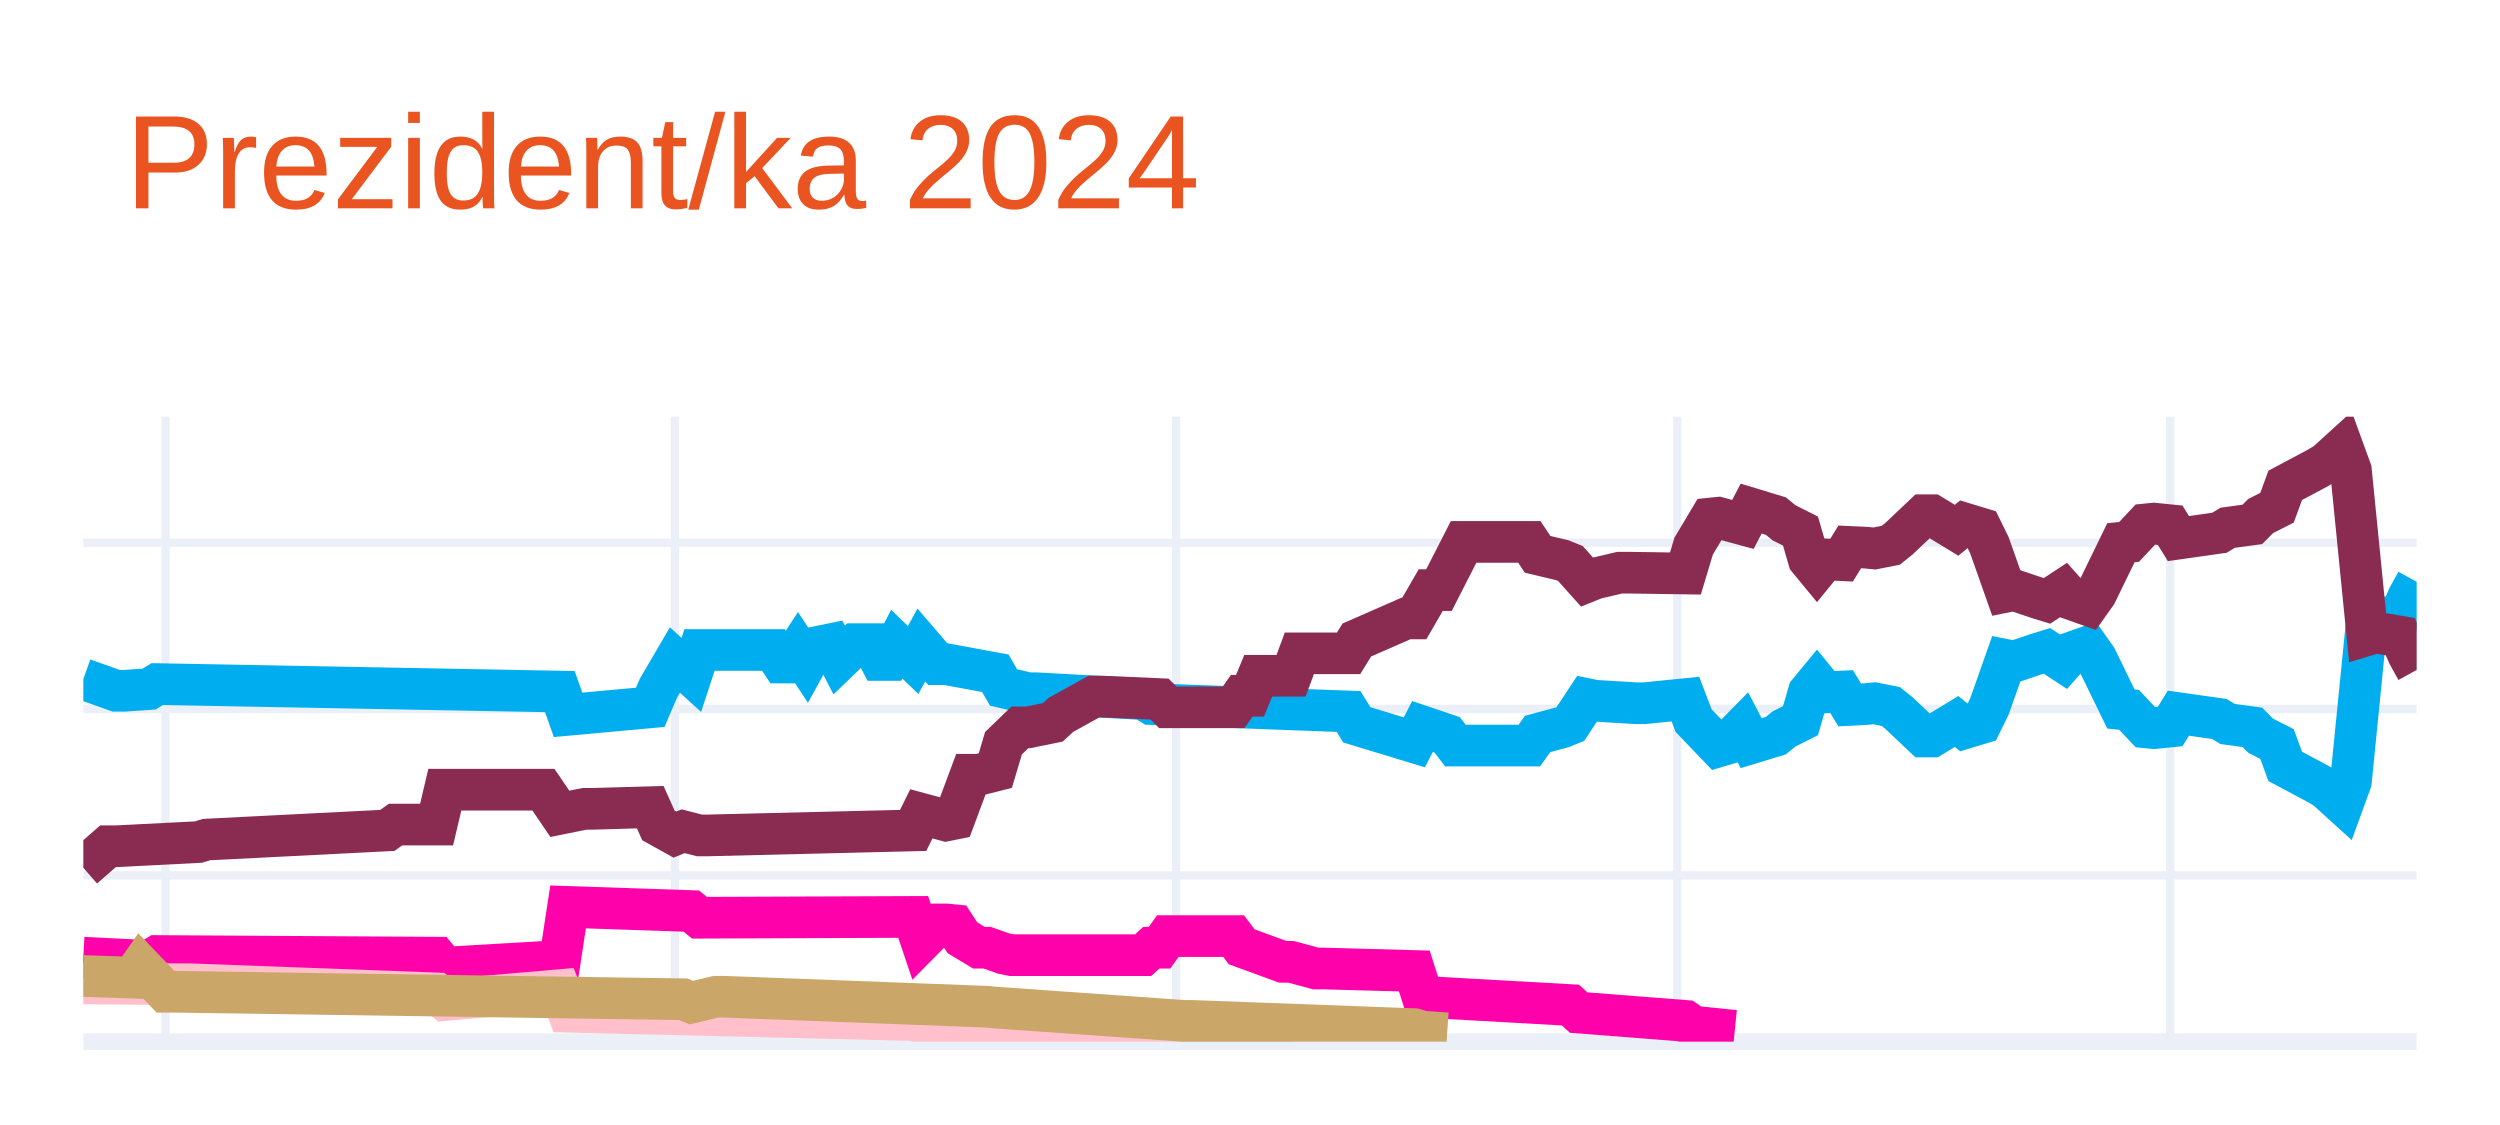
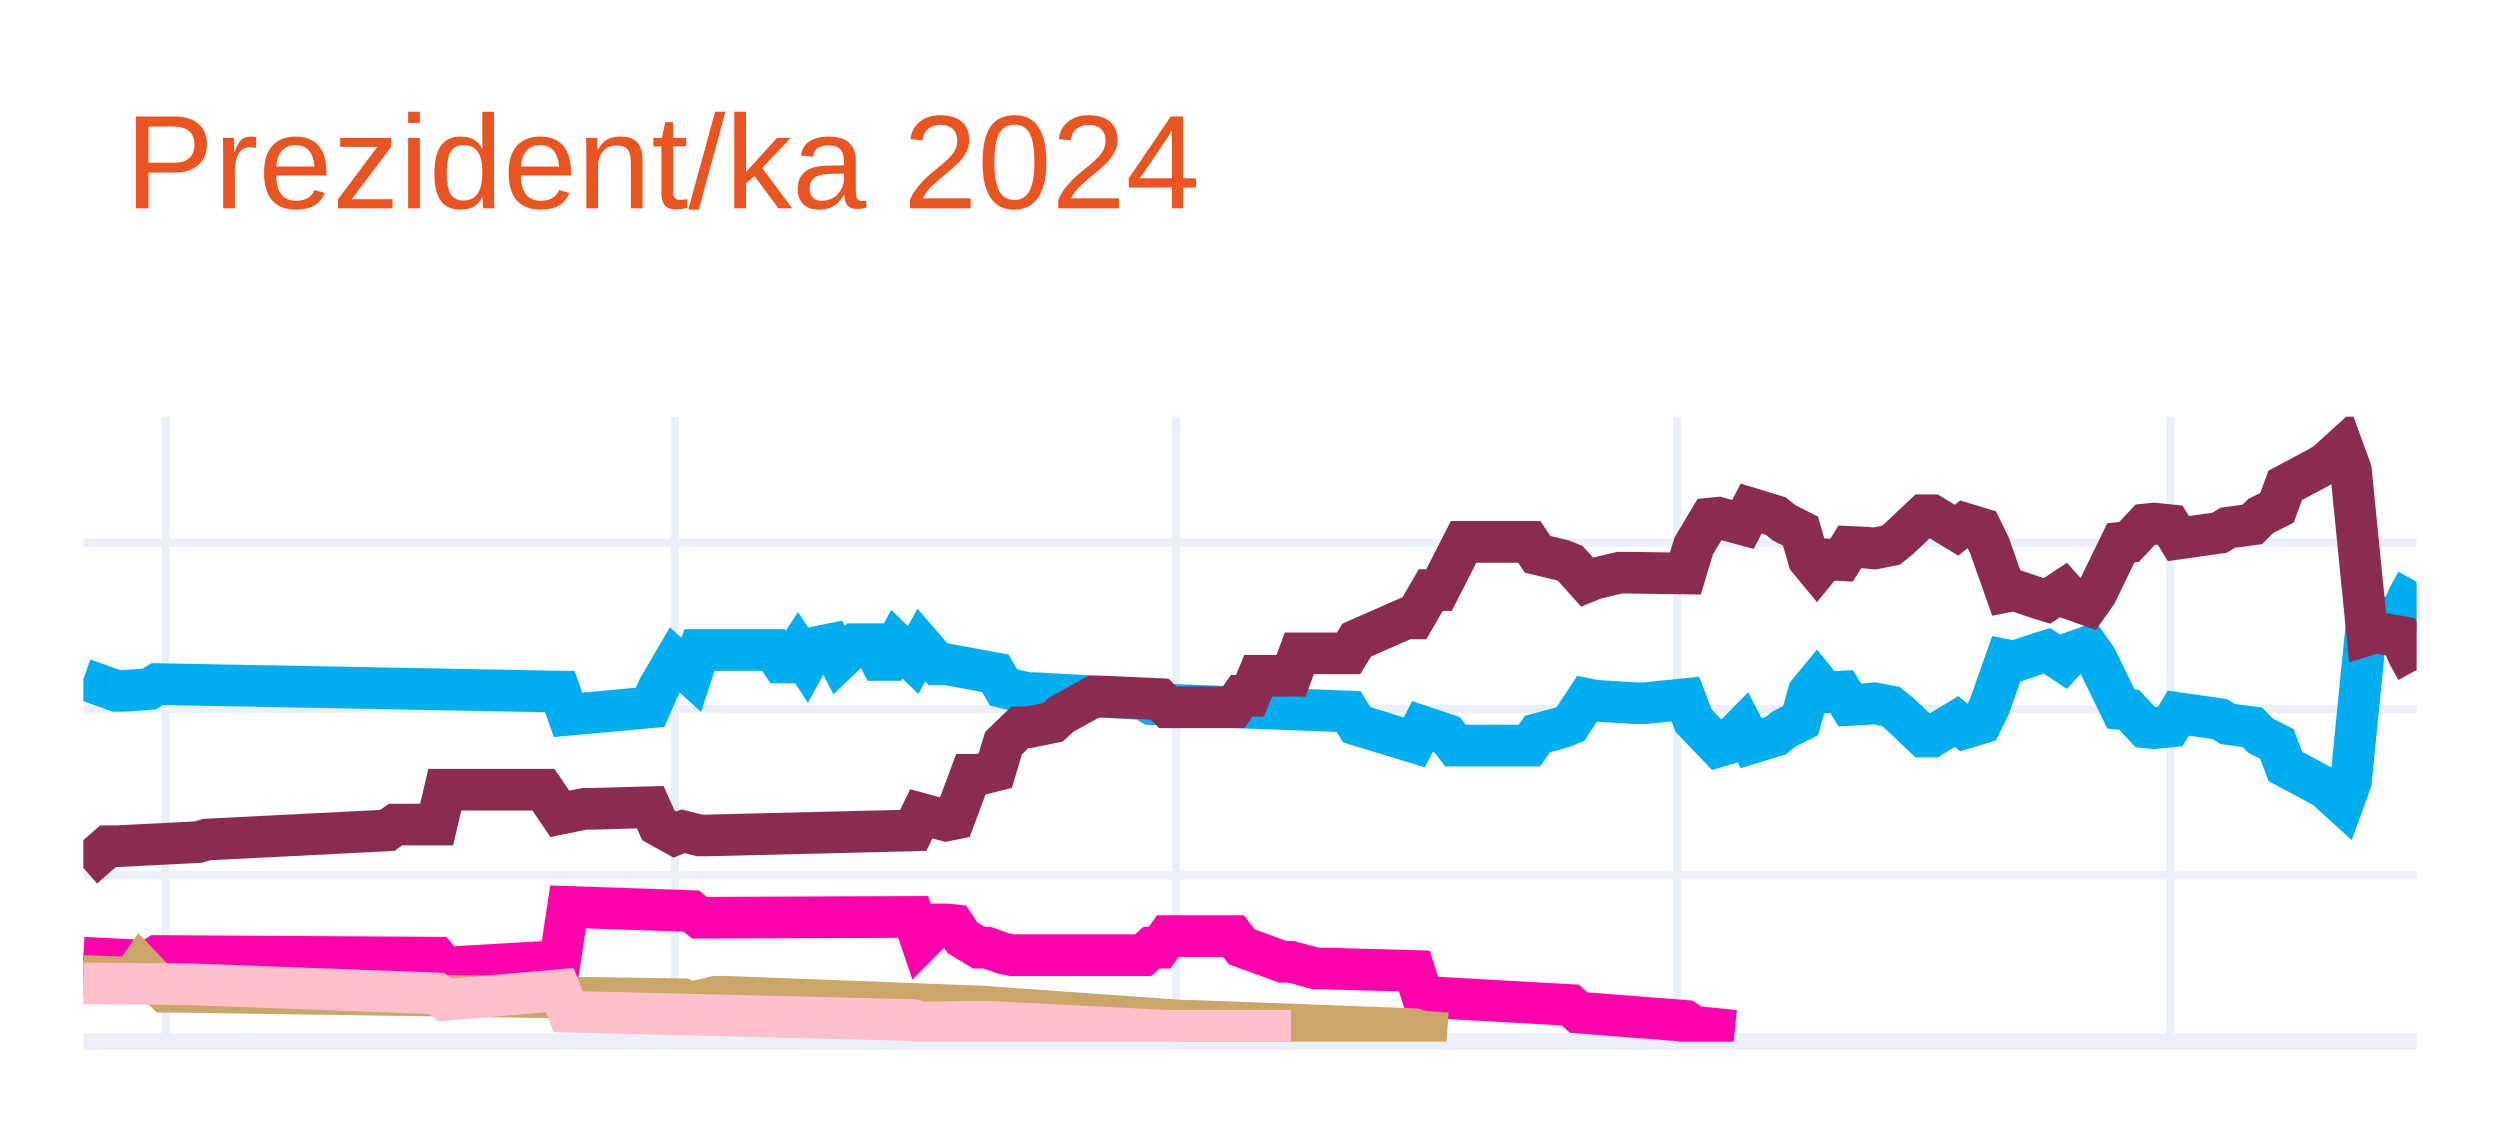
<svg xmlns="http://www.w3.org/2000/svg" class="main-svg" width="300" height="135" style="" viewBox="0 0 300 135">
  <rect x="0" y="0" width="300" height="135" style="fill: rgb(255, 255, 255); fill-opacity: 1;" />
-   <defs id="defs-52ed13">
+   <defs id="defs-7ae7d3">
    <g class="clips">
-       <clipPath id="clip52ed13xyplot" class="plotclip">
+       <clipPath id="clip7ae7d3xyplot" class="plotclip">
        <rect width="280" height="75" />
      </clipPath>
-       <clipPath class="axesclip" id="clip52ed13x">
+       <clipPath class="axesclip" id="clip7ae7d3x">
        <rect x="10" y="0" width="280" height="135" />
      </clipPath>
-       <clipPath class="axesclip" id="clip52ed13y">
+       <clipPath class="axesclip" id="clip7ae7d3y">
        <rect x="0" y="50" width="300" height="75" />
      </clipPath>
-       <clipPath class="axesclip" id="clip52ed13xy">
+       <clipPath class="axesclip" id="clip7ae7d3xy">
        <rect x="10" y="50" width="280" height="75" />
      </clipPath>
    </g>
    <g class="gradients" />
    <g class="patterns" />
  </defs>
  <g class="bglayer" />
  <g class="layer-below">
    <g class="imagelayer" />
    <g class="shapelayer" />
  </g>
  <g class="cartesianlayer">
    <g class="subplot xy">
      <g class="layer-subplot">
        <g class="shapelayer" />
        <g class="imagelayer" />
      </g>
      <g class="minor-gridlayer">
        <g class="x" />
        <g class="y" />
      </g>
      <g class="gridlayer">
        <g class="x">
          <path class="xgrid crisp" transform="translate(19.86,0)" d="M0,50v75" style="stroke: rgb(235, 240, 248); stroke-opacity: 1; stroke-width: 1px;" />
          <path class="xgrid crisp" transform="translate(80.99,0)" d="M0,50v75" style="stroke: rgb(235, 240, 248); stroke-opacity: 1; stroke-width: 1px;" />
          <path class="xgrid crisp" transform="translate(141.13,0)" d="M0,50v75" style="stroke: rgb(235, 240, 248); stroke-opacity: 1; stroke-width: 1px;" />
          <path class="xgrid crisp" transform="translate(201.27,0)" d="M0,50v75" style="stroke: rgb(235, 240, 248); stroke-opacity: 1; stroke-width: 1px;" />
          <path class="xgrid crisp" transform="translate(260.42,0)" d="M0,50v75" style="stroke: rgb(235, 240, 248); stroke-opacity: 1; stroke-width: 1px;" />
        </g>
        <g class="y">
          <path class="ygrid crisp" transform="translate(0,105.04)" d="M10,0h280" style="stroke: rgb(235, 240, 248); stroke-opacity: 1; stroke-width: 1px;" />
          <path class="ygrid crisp" transform="translate(0,85.08)" d="M10,0h280" style="stroke: rgb(235, 240, 248); stroke-opacity: 1; stroke-width: 1px;" />
          <path class="ygrid crisp" transform="translate(0,65.13)" d="M10,0h280" style="stroke: rgb(235, 240, 248); stroke-opacity: 1; stroke-width: 1px;" />
        </g>
      </g>
      <g class="zerolinelayer">
        <path class="yzl zl crisp" transform="translate(0,125)" d="M10,0h280" style="stroke: rgb(235, 240, 248); stroke-opacity: 1; stroke-width: 2px;" />
      </g>
      <g class="layer-between">
        <g class="shapelayer" />
        <g class="imagelayer" />
      </g>
      <path class="xlines-below" />
      <path class="ylines-below" />
      <g class="overlines-below" />
      <g class="xaxislayer-below" />
      <g class="yaxislayer-below" />
      <g class="overaxes-below" />
      <g class="overplot">
-         <g class="xy" transform="translate(10,50)" clip-path="url(#clip52ed13xyplot)">
+         <g class="xy" transform="translate(10,50)" clip-path="url(#clip7ae7d3xyplot)">
          <g class="scatterlayer mlayer">
-             <g class="trace scatter tracee9ce4d" style="stroke-miterlimit: 2; opacity: 1;">
+             <g class="trace scatter tracea05a38" style="stroke-miterlimit: 2; opacity: 1;">
              <g class="fills" />
              <g class="errorbars" />
              <g class="lines">
                <path class="js-line" d="M0,31.49L3.94,32.89L4.93,32.89L7.89,32.69L8.87,32.09L57.18,32.99L58.17,35.78L68.03,34.88L69.01,32.59L70.99,29.2L71.97,30.09L72.96,30.99L73.94,28L82.82,28L83.8,29.5L84.79,29.5L85.77,28L86.76,29.5L87.75,27.7L89.72,27.3L90.7,29.2L92.68,27.3L93.66,27.3L94.65,27.3L95.63,29.2L96.62,29.2L97.61,27.3L99.58,29.2L100.56,27.4L102.54,29.7L103.52,29.7L109.44,30.79L110.42,32.49L113.38,33.19L114.37,33.19L127.18,33.89L128.17,34.49L151.83,35.38L152.82,36.98L159.72,39.08L160.7,37.18L163.66,38.18L164.65,39.47L173.52,39.47L174.51,38.08L177.46,37.28L178.45,36.88L180.42,33.89L181.41,34.09L186.34,34.39L187.32,34.39L192.25,33.89L193.24,36.48L196.2,39.57L197.18,39.28L199.15,37.28L200.14,39.18L203.1,38.28L204.08,37.48L206.06,36.48L207.04,33.09L208.03,31.89L209.01,33.09L210.99,32.99L211.97,34.59L213.94,34.49L214.93,34.39L216.9,34.78L217.89,35.58L220.85,38.38L221.83,38.38L224.79,36.58L225.77,37.38L227.75,36.78L228.73,34.78L230.7,29.2L231.69,29.4L234.65,28.4L235.63,28.1L237.61,29.4L238.59,28.3L240.56,27.6L241.55,29L244.51,35.08L245.49,35.18L247.46,37.28L248.45,37.38L250.42,37.18L251.41,35.58L256.34,36.28L257.32,36.88L260.28,37.28L261.27,38.28L263.24,39.28L264.23,41.97L268.17,44.07L269.15,44.66L271.13,46.46L272.11,43.77L274.08,24.01L275.07,24.31L278.03,23.81L279.01,21.61L280,19.82" style="vector-effect: none; fill: none; stroke: rgb(0, 174, 239); stroke-opacity: 1; stroke-width: 5px; opacity: 1;" />
              </g>
              <g class="points" />
              <g class="text" />
            </g>
-             <g class="trace scatter tracecbae6f" style="stroke-miterlimit: 2; opacity: 1;">
+             <g class="trace scatter trace725b40" style="stroke-miterlimit: 2; opacity: 1;">
              <g class="fills" />
              <g class="errorbars" />
              <g class="lines">
                <path class="js-line" d="M0,54.14L2.96,51.55L3.94,51.55L13.8,51.05L14.79,50.75L36.48,49.65L37.46,48.95L42.39,48.95L43.38,44.76L55.21,44.76L57.18,47.66L60.14,47.06L61.13,47.06L68.03,46.86L69.01,49.05L70.99,50.15L71.97,49.75L73.94,50.25L74.93,50.25L99.58,49.65L100.56,47.66L103.52,48.46L104.51,48.26L106.48,42.97L107.46,42.97L109.44,42.47L110.42,39.18L112.39,37.28L113.38,37.28L116.34,36.68L117.32,35.78L121.27,33.59L122.25,33.59L129.15,33.89L130.14,34.88L138.03,34.88L139.01,33.49L140,33.49L140.99,31.09L144.93,31.09L145.92,28.4L151.83,28.4L152.82,26.8L158.73,24.21L159.72,24.21L161.69,20.81L162.68,20.81L165.63,15.03L166.62,15.03L173.52,15.03L174.51,16.52L177.46,17.22L178.45,17.62L180.42,19.82L181.41,19.42L184.37,18.72L185.35,18.72L192.25,18.82L193.24,15.53L195.21,12.23L196.2,12.13L199.15,12.93L200.14,11.03L203.1,11.93L204.08,12.73L206.06,13.73L207.04,17.12L208.03,18.32L209.01,17.12L210.99,17.22L211.97,15.63L213.94,15.72L214.93,15.82L216.9,15.43L217.89,14.63L220.85,11.83L221.83,11.83L224.79,13.63L225.77,12.83L227.75,13.43L228.73,15.43L230.7,21.01L231.69,20.81L234.65,21.81L235.63,22.11L237.61,20.81L238.59,21.91L240.56,22.61L241.55,21.21L244.51,15.13L245.49,15.03L247.46,12.93L248.45,12.83L250.42,13.03L251.41,14.63L256.34,13.93L257.32,13.33L260.28,12.93L261.27,11.93L263.24,10.93L264.23,8.24L268.17,6.14L269.15,5.55L271.13,3.75L272.11,6.44L274.08,26.2L275.07,25.9L278.03,26.4L279.01,28.6L280,30.39" style="vector-effect: none; fill: none; stroke: rgb(138, 44, 81); stroke-opacity: 1; stroke-width: 5px; opacity: 1;" />
              </g>
              <g class="points" />
              <g class="text" />
            </g>
-             <g class="trace scatter trace59364f" style="stroke-miterlimit: 2; opacity: 1;">
+             <g class="trace scatter traced25227" style="stroke-miterlimit: 2; opacity: 1;">
              <g class="fills" />
              <g class="errorbars" />
              <g class="lines">
                <path class="js-line" d="M0,64.92L7.89,65.32L8.87,64.72L42.39,64.92L43.38,66.12L57.18,65.32L58.17,58.83L72.96,59.33L73.94,60.13L99.58,60.03L100.56,62.93L102.54,60.93L103.52,60.93L104.51,61.03L105.49,62.53L107.46,63.72L108.45,63.72L110.42,64.42L111.41,64.62L127.18,64.62L128.17,63.72L129.15,63.72L130.14,62.33L138.03,62.33L139.01,63.62L143.94,65.42L144.93,65.42L147.89,66.22L148.87,66.22L159.72,66.52L160.7,69.61L178.45,70.61L179.44,71.51L192.25,72.51L193.24,73.2L198.17,73.7" style="vector-effect: none; fill: none; stroke: rgb(255, 1, 170); stroke-opacity: 1; stroke-width: 5px; opacity: 1;" />
              </g>
              <g class="points" />
              <g class="text" />
            </g>
-             <g class="trace scatter trace151456" style="stroke-miterlimit: 2; opacity: 1;">
+             <g class="trace scatter tracefb199f" style="stroke-miterlimit: 2; opacity: 1;">
+               <g class="fills" />
+               <g class="errorbars" />
+               <g class="lines">
+                 <path class="js-line" d="M0,67.12L5.92,67.32L6.9,65.92L9.86,69.01L10.85,69.01L71.97,69.91L72.96,70.31L75.92,69.61L76.9,69.61L108.45,70.81L109.44,70.91L132.11,72.51L133.1,72.51L159.72,73.5L160.7,73.8L163.66,74" style="vector-effect: none; fill: none; stroke: rgb(202, 166, 105); stroke-opacity: 1; stroke-width: 5px; opacity: 1;" />
+               </g>
+               <g class="points" />
+               <g class="text" />
+             </g>
+             <g class="trace scatter trace266ce5" style="stroke-miterlimit: 2; opacity: 1;">
              <g class="fills" />
              <g class="errorbars" />
              <g class="lines">
                <path class="js-line" d="M0,68.01L11.83,68.11L12.82,68.11L42.39,69.21L43.38,70.01L57.18,68.81L58.17,71.41L99.58,72.41L100.56,72.7L107.46,72.61L108.45,72.61L130.14,73.7L132.11,73.7L144.93,73.7" style="vector-effect: none; fill: none; stroke: rgb(255, 192, 203); stroke-opacity: 1; stroke-width: 5px; opacity: 1;" />
-               </g>
-               <g class="points" />
-               <g class="text" />
-             </g>
-             <g class="trace scatter trace3f1202" style="stroke-miterlimit: 2; opacity: 1;">
-               <g class="fills" />
-               <g class="errorbars" />
-               <g class="lines">
-                 <path class="js-line" d="M0,67.12L5.92,67.32L6.9,65.92L9.86,69.01L10.85,69.01L71.97,69.91L72.96,70.31L75.92,69.61L76.9,69.61L108.45,70.81L109.44,70.91L132.11,72.51L133.1,72.51L159.72,73.5L160.7,73.8L163.66,74" style="vector-effect: none; fill: none; stroke: rgb(202, 166, 105); stroke-opacity: 1; stroke-width: 5px; opacity: 1;" />
              </g>
              <g class="points" />
              <g class="text" />
            </g>
          </g>
        </g>
      </g>
      <path class="xlines-above crisp" d="M0,0" style="fill: none;" />
      <path class="ylines-above crisp" d="M0,0" style="fill: none;" />
      <g class="overlines-above" />
      <g class="xaxislayer-above" />
      <g class="yaxislayer-above" />
      <g class="overaxes-above" />
    </g>
  </g>
  <g class="polarlayer" />
  <g class="smithlayer" />
  <g class="ternarylayer" />
  <g class="geolayer" />
  <g class="funnelarealayer" />
  <g class="pielayer" />
  <g class="iciclelayer" />
  <g class="treemaplayer" />
  <g class="sunburstlayer" />
  <g class="glimages" />
-   <defs id="topdefs-52ed13">
+   <defs id="topdefs-7ae7d3">
    <g class="clips" />
  </defs>
  <g class="layer-above">
    <g class="imagelayer" />
    <g class="shapelayer" />
  </g>
  <g class="infolayer">
    <g class="g-gtitle">
      <text class="gtitle" x="15" y="25" text-anchor="start" dy="0em" style="opacity: 1; font-family: Ubuntu, verdana, arial, sans-serif; font-size: 16px; fill: rgb(233, 84, 32); fill-opacity: 1; white-space: pre;">Prezident/ka 2024</text>
    </g>
    <g class="g-xtitle" />
    <g class="g-ytitle" />
  </g>
</svg>
